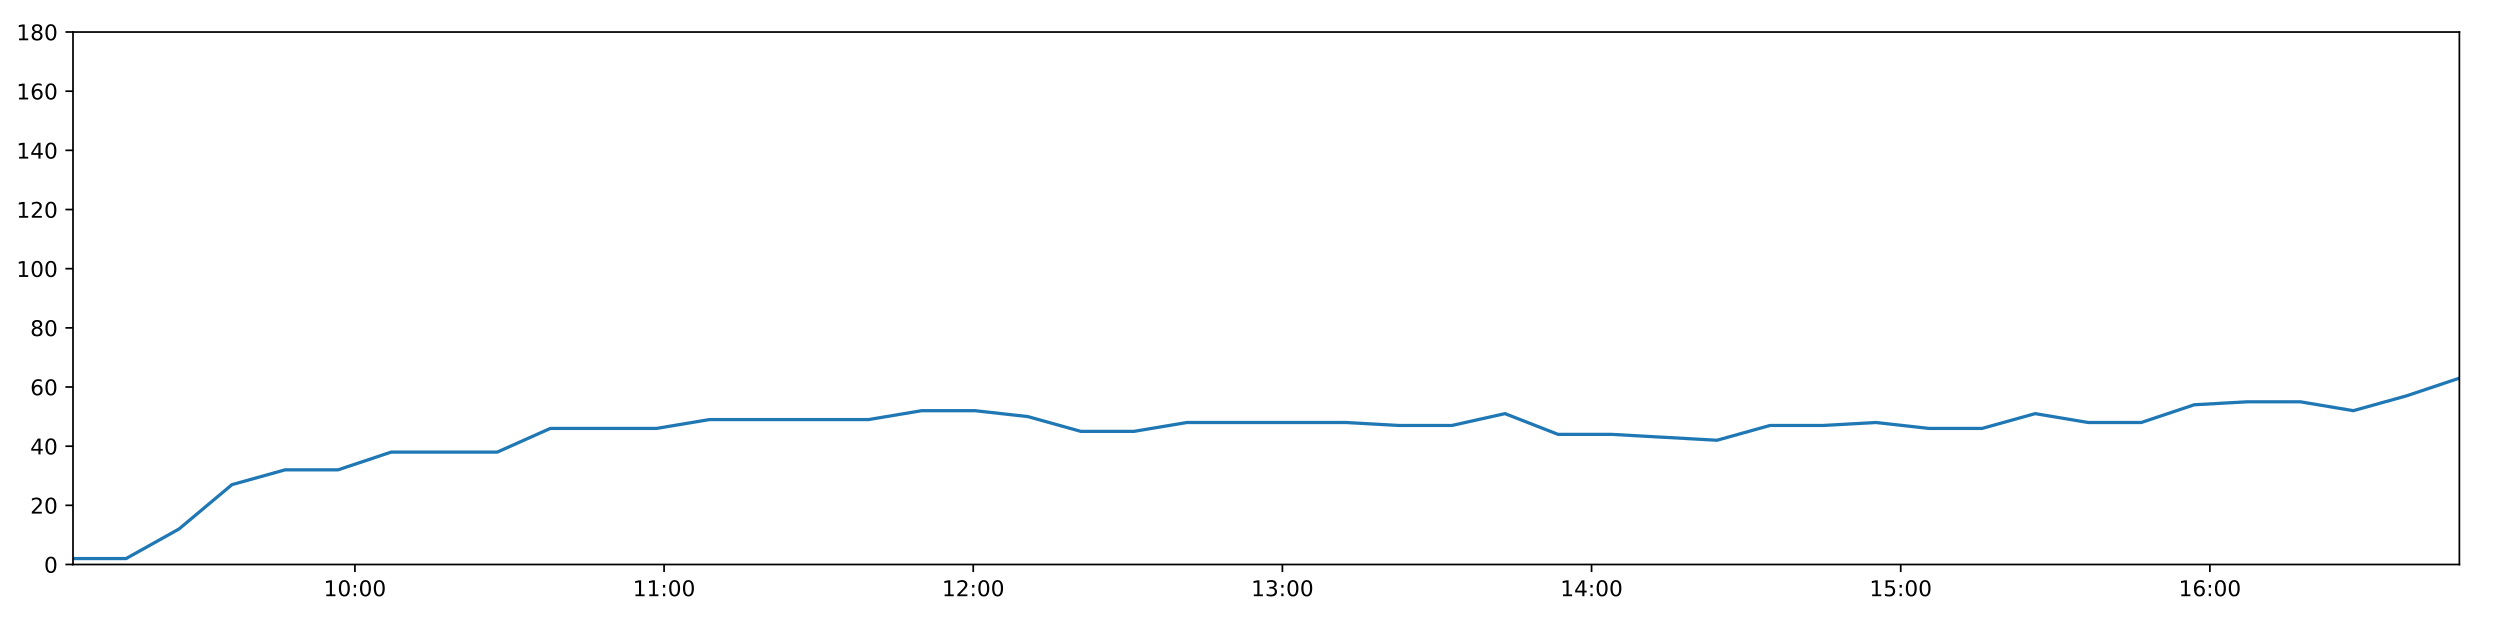
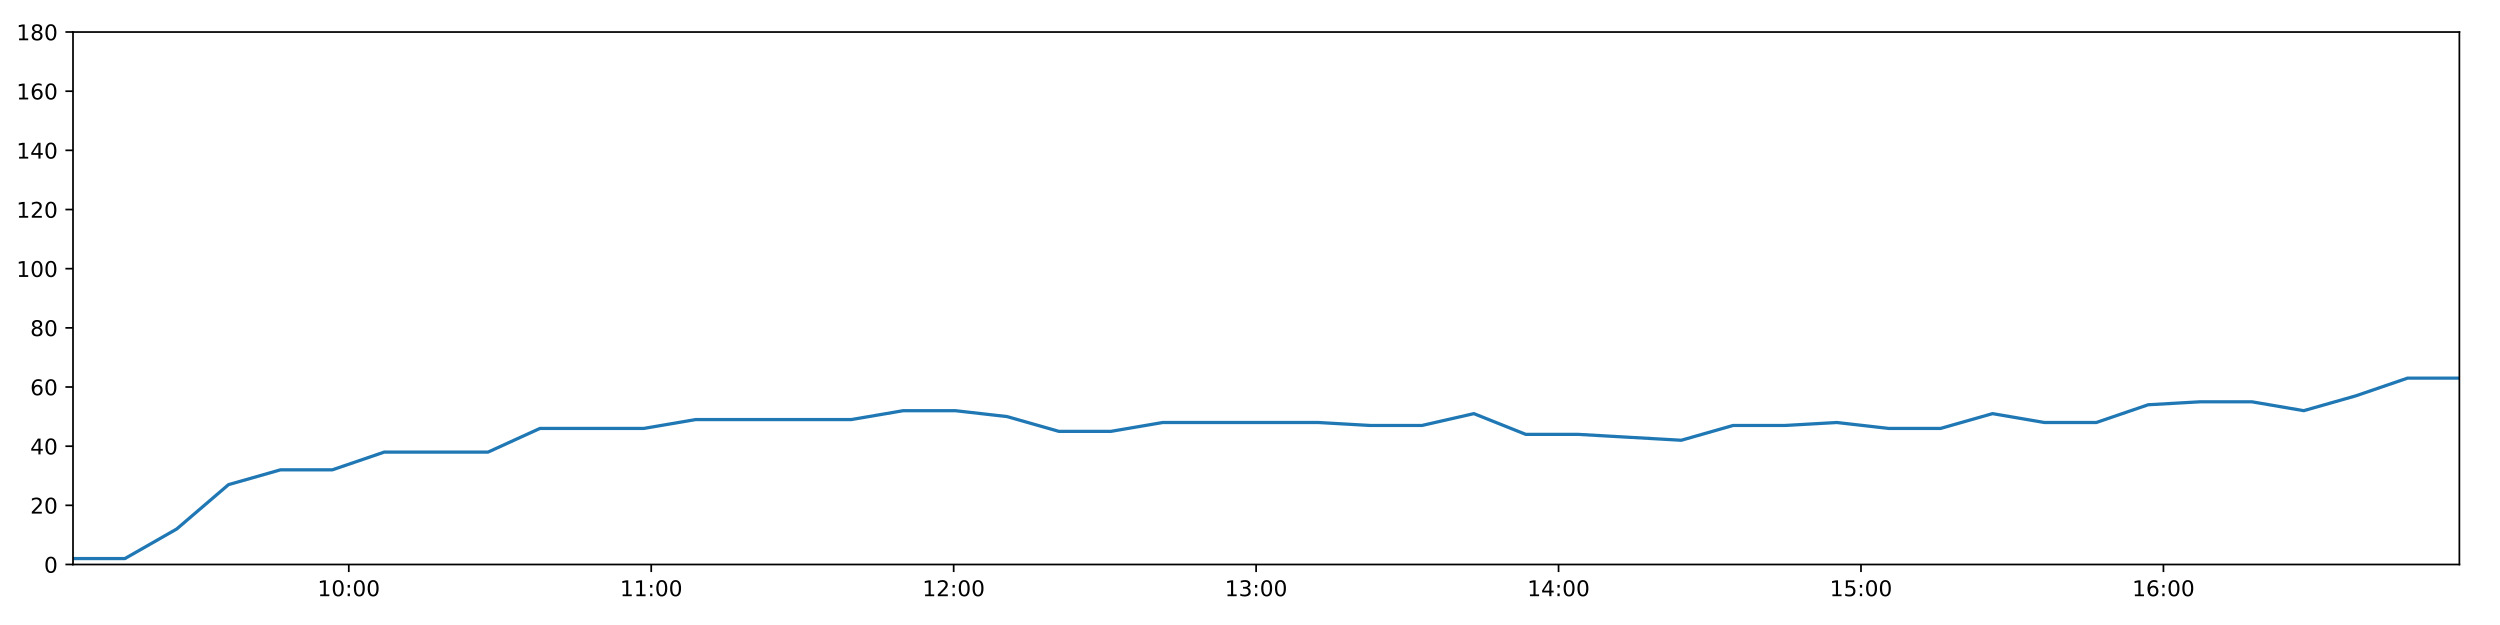
<svg xmlns="http://www.w3.org/2000/svg" xmlns:xlink="http://www.w3.org/1999/xlink" height="288pt" version="1.1" viewBox="0 0 1152 288" width="1152pt">
  <defs>
    <style type="text/css">
*{stroke-linecap:butt;stroke-linejoin:round;}
  </style>
  </defs>
  <g id="figure_1">
    <g id="patch_1">
      <path d="M 0 288  L 1152 288  L 1152 0  L 0 0  z " style="fill:#ffffff;" />
    </g>
    <g id="axes_1">
      <g id="patch_2">
        <path d="M 33.64 260.12  L 1133.28 260.12  L 1133.28 14.76  L 33.64 14.76  z " style="fill:#ffffff;" />
      </g>
      <g id="matplotlib.axis_1">
        <g id="xtick_1">
          <g id="line2d_1">
            <defs>
-               <path d="M 0 0  L 0 3.5  " id="mfa16acef50" style="stroke:#000000;stroke-width:0.8;" />
-             </defs>
-             <g>
-               <use style="stroke:#000000;stroke-width:0.8;" x="163.544" xlink:href="#mfa16acef50" y="260.12" />
+               <path d="M 0 0  L 0 3.5  " id="mbb3e56047a" style="stroke:#000000;stroke-width:0.8;" />
+             </defs>
+             <g>
+               <use style="stroke:#000000;stroke-width:0.8;" x="160.72" xlink:href="#mbb3e56047a" y="260.12" />
            </g>
          </g>
          <g id="text_1">
            <defs>
              <path d="M 12.406 8.297  L 28.516 8.297  L 28.516 63.922  L 10.984 60.406  L 10.984 69.391  L 28.422 72.906  L 38.281 72.906  L 38.281 8.297  L 54.391 8.297  L 54.391 0  L 12.406 0  z " id="DejaVuSans-49" />
              <path d="M 31.781 66.406  Q 24.172 66.406 20.328 58.906  Q 16.5 51.422 16.5 36.375  Q 16.5 21.391 20.328 13.891  Q 24.172 6.391 31.781 6.391  Q 39.453 6.391 43.281 13.891  Q 47.125 21.391 47.125 36.375  Q 47.125 51.422 43.281 58.906  Q 39.453 66.406 31.781 66.406  z M 31.781 74.219  Q 44.047 74.219 50.516 64.516  Q 56.984 54.828 56.984 36.375  Q 56.984 17.969 50.516 8.266  Q 44.047 -1.422 31.781 -1.422  Q 19.531 -1.422 13.062 8.266  Q 6.594 17.969 6.594 36.375  Q 6.594 54.828 13.062 64.516  Q 19.531 74.219 31.781 74.219  z " id="DejaVuSans-48" />
              <path d="M 11.719 12.406  L 22.016 12.406  L 22.016 0  L 11.719 0  z M 11.719 51.703  L 22.016 51.703  L 22.016 39.312  L 11.719 39.312  z " id="DejaVuSans-58" />
            </defs>
-             <g transform="translate(149.1342 274.7184)scale(0.1 -0.1)">
+             <g transform="translate(146.311 274.7184)scale(0.1 -0.1)">
              <use xlink:href="#DejaVuSans-49" />
              <use x="63.623" xlink:href="#DejaVuSans-48" />
              <use x="127.246" xlink:href="#DejaVuSans-58" />
              <use x="160.938" xlink:href="#DejaVuSans-48" />
              <use x="224.561" xlink:href="#DejaVuSans-48" />
            </g>
          </g>
        </g>
        <g id="xtick_2">
          <g id="line2d_2">
            <g>
-               <use style="stroke:#000000;stroke-width:0.8;" x="306.005" xlink:href="#mfa16acef50" y="260.12" />
+               <use style="stroke:#000000;stroke-width:0.8;" x="300.085" xlink:href="#mbb3e56047a" y="260.12" />
            </g>
          </g>
          <g id="text_2">
-             <g transform="translate(291.5954 274.7184)scale(0.1 -0.1)">
+             <g transform="translate(285.676 274.7184)scale(0.1 -0.1)">
              <use xlink:href="#DejaVuSans-49" />
              <use x="63.623" xlink:href="#DejaVuSans-49" />
              <use x="127.246" xlink:href="#DejaVuSans-58" />
              <use x="160.938" xlink:href="#DejaVuSans-48" />
              <use x="224.561" xlink:href="#DejaVuSans-48" />
            </g>
          </g>
        </g>
        <g id="xtick_3">
          <g id="line2d_3">
            <g>
-               <use style="stroke:#000000;stroke-width:0.8;" x="448.466" xlink:href="#mfa16acef50" y="260.12" />
+               <use style="stroke:#000000;stroke-width:0.8;" x="439.45" xlink:href="#mbb3e56047a" y="260.12" />
            </g>
          </g>
          <g id="text_3">
            <defs>
              <path d="M 19.188 8.297  L 53.609 8.297  L 53.609 0  L 7.328 0  L 7.328 8.297  Q 12.938 14.109 22.625 23.891  Q 32.328 33.688 34.812 36.531  Q 39.547 41.844 41.422 45.531  Q 43.312 49.219 43.312 52.781  Q 43.312 58.594 39.234 62.25  Q 35.156 65.922 28.609 65.922  Q 23.969 65.922 18.812 64.312  Q 13.672 62.703 7.812 59.422  L 7.812 69.391  Q 13.766 71.781 18.938 73  Q 24.125 74.219 28.422 74.219  Q 39.75 74.219 46.484 68.547  Q 53.219 62.891 53.219 53.422  Q 53.219 48.922 51.531 44.891  Q 49.859 40.875 45.406 35.406  Q 44.188 33.984 37.641 27.219  Q 31.109 20.453 19.188 8.297  z " id="DejaVuSans-50" />
            </defs>
-             <g transform="translate(434.0566 274.7184)scale(0.1 -0.1)">
+             <g transform="translate(425.041 274.7184)scale(0.1 -0.1)">
              <use xlink:href="#DejaVuSans-49" />
              <use x="63.623" xlink:href="#DejaVuSans-50" />
              <use x="127.246" xlink:href="#DejaVuSans-58" />
              <use x="160.938" xlink:href="#DejaVuSans-48" />
              <use x="224.561" xlink:href="#DejaVuSans-48" />
            </g>
          </g>
        </g>
        <g id="xtick_4">
          <g id="line2d_4">
            <g>
-               <use style="stroke:#000000;stroke-width:0.8;" x="590.927" xlink:href="#mfa16acef50" y="260.12" />
+               <use style="stroke:#000000;stroke-width:0.8;" x="578.815" xlink:href="#mbb3e56047a" y="260.12" />
            </g>
          </g>
          <g id="text_4">
            <defs>
              <path d="M 40.578 39.312  Q 47.656 37.797 51.625 33  Q 55.609 28.219 55.609 21.188  Q 55.609 10.406 48.188 4.484  Q 40.766 -1.422 27.094 -1.422  Q 22.516 -1.422 17.656 -0.516  Q 12.797 0.391 7.625 2.203  L 7.625 11.719  Q 11.719 9.328 16.594 8.109  Q 21.484 6.891 26.812 6.891  Q 36.078 6.891 40.938 10.547  Q 45.797 14.203 45.797 21.188  Q 45.797 27.641 41.281 31.266  Q 36.766 34.906 28.719 34.906  L 20.219 34.906  L 20.219 43.016  L 29.109 43.016  Q 36.375 43.016 40.234 45.922  Q 44.094 48.828 44.094 54.297  Q 44.094 59.906 40.109 62.906  Q 36.141 65.922 28.719 65.922  Q 24.656 65.922 20.016 65.031  Q 15.375 64.156 9.812 62.312  L 9.812 71.094  Q 15.438 72.656 20.344 73.438  Q 25.25 74.219 29.594 74.219  Q 40.828 74.219 47.359 69.109  Q 53.906 64.016 53.906 55.328  Q 53.906 49.266 50.438 45.094  Q 46.969 40.922 40.578 39.312  z " id="DejaVuSans-51" />
            </defs>
-             <g transform="translate(576.5177 274.7184)scale(0.1 -0.1)">
+             <g transform="translate(564.406 274.7184)scale(0.1 -0.1)">
              <use xlink:href="#DejaVuSans-49" />
              <use x="63.623" xlink:href="#DejaVuSans-51" />
              <use x="127.246" xlink:href="#DejaVuSans-58" />
              <use x="160.938" xlink:href="#DejaVuSans-48" />
              <use x="224.561" xlink:href="#DejaVuSans-48" />
            </g>
          </g>
        </g>
        <g id="xtick_5">
          <g id="line2d_5">
            <g>
-               <use style="stroke:#000000;stroke-width:0.8;" x="733.388" xlink:href="#mfa16acef50" y="260.12" />
+               <use style="stroke:#000000;stroke-width:0.8;" x="718.18" xlink:href="#mbb3e56047a" y="260.12" />
            </g>
          </g>
          <g id="text_5">
            <defs>
              <path d="M 37.797 64.312  L 12.891 25.391  L 37.797 25.391  z M 35.203 72.906  L 47.609 72.906  L 47.609 25.391  L 58.016 25.391  L 58.016 17.188  L 47.609 17.188  L 47.609 0  L 37.797 0  L 37.797 17.188  L 4.891 17.188  L 4.891 26.703  z " id="DejaVuSans-52" />
            </defs>
-             <g transform="translate(718.9789 274.7184)scale(0.1 -0.1)">
+             <g transform="translate(703.771 274.7184)scale(0.1 -0.1)">
              <use xlink:href="#DejaVuSans-49" />
              <use x="63.623" xlink:href="#DejaVuSans-52" />
              <use x="127.246" xlink:href="#DejaVuSans-58" />
              <use x="160.938" xlink:href="#DejaVuSans-48" />
              <use x="224.561" xlink:href="#DejaVuSans-48" />
            </g>
          </g>
        </g>
        <g id="xtick_6">
          <g id="line2d_6">
            <g>
-               <use style="stroke:#000000;stroke-width:0.8;" x="875.849" xlink:href="#mfa16acef50" y="260.12" />
+               <use style="stroke:#000000;stroke-width:0.8;" x="857.545" xlink:href="#mbb3e56047a" y="260.12" />
            </g>
          </g>
          <g id="text_6">
            <defs>
              <path d="M 10.797 72.906  L 49.516 72.906  L 49.516 64.594  L 19.828 64.594  L 19.828 46.734  Q 21.969 47.469 24.109 47.828  Q 26.266 48.188 28.422 48.188  Q 40.625 48.188 47.75 41.5  Q 54.891 34.812 54.891 23.391  Q 54.891 11.625 47.562 5.094  Q 40.234 -1.422 26.906 -1.422  Q 22.312 -1.422 17.547 -0.641  Q 12.797 0.141 7.719 1.703  L 7.719 11.625  Q 12.109 9.234 16.797 8.062  Q 21.484 6.891 26.703 6.891  Q 35.156 6.891 40.078 11.328  Q 45.016 15.766 45.016 23.391  Q 45.016 31 40.078 35.438  Q 35.156 39.891 26.703 39.891  Q 22.75 39.891 18.812 39.016  Q 14.891 38.141 10.797 36.281  z " id="DejaVuSans-53" />
            </defs>
-             <g transform="translate(861.4401 274.7184)scale(0.1 -0.1)">
+             <g transform="translate(843.136 274.7184)scale(0.1 -0.1)">
              <use xlink:href="#DejaVuSans-49" />
              <use x="63.623" xlink:href="#DejaVuSans-53" />
              <use x="127.246" xlink:href="#DejaVuSans-58" />
              <use x="160.938" xlink:href="#DejaVuSans-48" />
              <use x="224.561" xlink:href="#DejaVuSans-48" />
            </g>
          </g>
        </g>
        <g id="xtick_7">
          <g id="line2d_7">
            <g>
-               <use style="stroke:#000000;stroke-width:0.8;" x="1018.311" xlink:href="#mfa16acef50" y="260.12" />
+               <use style="stroke:#000000;stroke-width:0.8;" x="996.91" xlink:href="#mbb3e56047a" y="260.12" />
            </g>
          </g>
          <g id="text_7">
            <defs>
              <path d="M 33.016 40.375  Q 26.375 40.375 22.484 35.828  Q 18.609 31.297 18.609 23.391  Q 18.609 15.531 22.484 10.953  Q 26.375 6.391 33.016 6.391  Q 39.656 6.391 43.531 10.953  Q 47.406 15.531 47.406 23.391  Q 47.406 31.297 43.531 35.828  Q 39.656 40.375 33.016 40.375  z M 52.594 71.297  L 52.594 62.312  Q 48.875 64.062 45.094 64.984  Q 41.312 65.922 37.594 65.922  Q 27.828 65.922 22.672 59.328  Q 17.531 52.734 16.797 39.406  Q 19.672 43.656 24.016 45.922  Q 28.375 48.188 33.594 48.188  Q 44.578 48.188 50.953 41.516  Q 57.328 34.859 57.328 23.391  Q 57.328 12.156 50.688 5.359  Q 44.047 -1.422 33.016 -1.422  Q 20.359 -1.422 13.672 8.266  Q 6.984 17.969 6.984 36.375  Q 6.984 53.656 15.188 63.938  Q 23.391 74.219 37.203 74.219  Q 40.922 74.219 44.703 73.484  Q 48.484 72.75 52.594 71.297  z " id="DejaVuSans-54" />
            </defs>
-             <g transform="translate(1003.901 274.7184)scale(0.1 -0.1)">
+             <g transform="translate(982.5011 274.7184)scale(0.1 -0.1)">
              <use xlink:href="#DejaVuSans-49" />
              <use x="63.623" xlink:href="#DejaVuSans-54" />
              <use x="127.246" xlink:href="#DejaVuSans-58" />
              <use x="160.938" xlink:href="#DejaVuSans-48" />
              <use x="224.561" xlink:href="#DejaVuSans-48" />
            </g>
          </g>
        </g>
      </g>
      <g id="matplotlib.axis_2">
        <g id="ytick_1">
          <g id="line2d_8">
            <defs>
-               <path d="M 0 0  L -3.5 0  " id="m65600d4b8b" style="stroke:#000000;stroke-width:0.8;" />
-             </defs>
-             <g>
-               <use style="stroke:#000000;stroke-width:0.8;" x="33.64" xlink:href="#m65600d4b8b" y="260.12" />
+               <path d="M 0 0  L -3.5 0  " id="m72531879dd" style="stroke:#000000;stroke-width:0.8;" />
+             </defs>
+             <g>
+               <use style="stroke:#000000;stroke-width:0.8;" x="33.64" xlink:href="#m72531879dd" y="260.12" />
            </g>
          </g>
          <g id="text_8">
            <g transform="translate(20.2775 263.9192)scale(0.1 -0.1)">
              <use xlink:href="#DejaVuSans-48" />
            </g>
          </g>
        </g>
        <g id="ytick_2">
          <g id="line2d_9">
            <g>
-               <use style="stroke:#000000;stroke-width:0.8;" x="33.64" xlink:href="#m65600d4b8b" y="232.858" />
+               <use style="stroke:#000000;stroke-width:0.8;" x="33.64" xlink:href="#m72531879dd" y="232.858" />
            </g>
          </g>
          <g id="text_9">
            <g transform="translate(13.915 236.657)scale(0.1 -0.1)">
              <use xlink:href="#DejaVuSans-50" />
              <use x="63.623" xlink:href="#DejaVuSans-48" />
            </g>
          </g>
        </g>
        <g id="ytick_3">
          <g id="line2d_10">
            <g>
-               <use style="stroke:#000000;stroke-width:0.8;" x="33.64" xlink:href="#m65600d4b8b" y="205.596" />
+               <use style="stroke:#000000;stroke-width:0.8;" x="33.64" xlink:href="#m72531879dd" y="205.596" />
            </g>
          </g>
          <g id="text_10">
            <g transform="translate(13.915 209.3948)scale(0.1 -0.1)">
              <use xlink:href="#DejaVuSans-52" />
              <use x="63.623" xlink:href="#DejaVuSans-48" />
            </g>
          </g>
        </g>
        <g id="ytick_4">
          <g id="line2d_11">
            <g>
-               <use style="stroke:#000000;stroke-width:0.8;" x="33.64" xlink:href="#m65600d4b8b" y="178.333" />
+               <use style="stroke:#000000;stroke-width:0.8;" x="33.64" xlink:href="#m72531879dd" y="178.333" />
            </g>
          </g>
          <g id="text_11">
            <g transform="translate(13.915 182.1326)scale(0.1 -0.1)">
              <use xlink:href="#DejaVuSans-54" />
              <use x="63.623" xlink:href="#DejaVuSans-48" />
            </g>
          </g>
        </g>
        <g id="ytick_5">
          <g id="line2d_12">
            <g>
-               <use style="stroke:#000000;stroke-width:0.8;" x="33.64" xlink:href="#m65600d4b8b" y="151.071" />
+               <use style="stroke:#000000;stroke-width:0.8;" x="33.64" xlink:href="#m72531879dd" y="151.071" />
            </g>
          </g>
          <g id="text_12">
            <defs>
              <path d="M 31.781 34.625  Q 24.75 34.625 20.719 30.859  Q 16.703 27.094 16.703 20.516  Q 16.703 13.922 20.719 10.156  Q 24.75 6.391 31.781 6.391  Q 38.812 6.391 42.859 10.172  Q 46.922 13.969 46.922 20.516  Q 46.922 27.094 42.891 30.859  Q 38.875 34.625 31.781 34.625  z M 21.922 38.812  Q 15.578 40.375 12.031 44.719  Q 8.5 49.078 8.5 55.328  Q 8.5 64.062 14.719 69.141  Q 20.953 74.219 31.781 74.219  Q 42.672 74.219 48.875 69.141  Q 55.078 64.062 55.078 55.328  Q 55.078 49.078 51.531 44.719  Q 48 40.375 41.703 38.812  Q 48.828 37.156 52.797 32.312  Q 56.781 27.484 56.781 20.516  Q 56.781 9.906 50.312 4.234  Q 43.844 -1.422 31.781 -1.422  Q 19.734 -1.422 13.25 4.234  Q 6.781 9.906 6.781 20.516  Q 6.781 27.484 10.781 32.312  Q 14.797 37.156 21.922 38.812  z M 18.312 54.391  Q 18.312 48.734 21.844 45.562  Q 25.391 42.391 31.781 42.391  Q 38.141 42.391 41.719 45.562  Q 45.312 48.734 45.312 54.391  Q 45.312 60.062 41.719 63.234  Q 38.141 66.406 31.781 66.406  Q 25.391 66.406 21.844 63.234  Q 18.312 60.062 18.312 54.391  z " id="DejaVuSans-56" />
            </defs>
            <g transform="translate(13.915 154.8703)scale(0.1 -0.1)">
              <use xlink:href="#DejaVuSans-56" />
              <use x="63.623" xlink:href="#DejaVuSans-48" />
            </g>
          </g>
        </g>
        <g id="ytick_6">
          <g id="line2d_13">
            <g>
-               <use style="stroke:#000000;stroke-width:0.8;" x="33.64" xlink:href="#m65600d4b8b" y="123.809" />
+               <use style="stroke:#000000;stroke-width:0.8;" x="33.64" xlink:href="#m72531879dd" y="123.809" />
            </g>
          </g>
          <g id="text_13">
            <g transform="translate(7.5525 127.6081)scale(0.1 -0.1)">
              <use xlink:href="#DejaVuSans-49" />
              <use x="63.623" xlink:href="#DejaVuSans-48" />
              <use x="127.246" xlink:href="#DejaVuSans-48" />
            </g>
          </g>
        </g>
        <g id="ytick_7">
          <g id="line2d_14">
            <g>
-               <use style="stroke:#000000;stroke-width:0.8;" x="33.64" xlink:href="#m65600d4b8b" y="96.547" />
+               <use style="stroke:#000000;stroke-width:0.8;" x="33.64" xlink:href="#m72531879dd" y="96.547" />
            </g>
          </g>
          <g id="text_14">
            <g transform="translate(7.5525 100.3459)scale(0.1 -0.1)">
              <use xlink:href="#DejaVuSans-49" />
              <use x="63.623" xlink:href="#DejaVuSans-50" />
              <use x="127.246" xlink:href="#DejaVuSans-48" />
            </g>
          </g>
        </g>
        <g id="ytick_8">
          <g id="line2d_15">
            <g>
-               <use style="stroke:#000000;stroke-width:0.8;" x="33.64" xlink:href="#m65600d4b8b" y="69.284" />
+               <use style="stroke:#000000;stroke-width:0.8;" x="33.64" xlink:href="#m72531879dd" y="69.284" />
            </g>
          </g>
          <g id="text_15">
            <g transform="translate(7.5525 73.08366)scale(0.1 -0.1)">
              <use xlink:href="#DejaVuSans-49" />
              <use x="63.623" xlink:href="#DejaVuSans-52" />
              <use x="127.246" xlink:href="#DejaVuSans-48" />
            </g>
          </g>
        </g>
        <g id="ytick_9">
          <g id="line2d_16">
            <g>
-               <use style="stroke:#000000;stroke-width:0.8;" x="33.64" xlink:href="#m65600d4b8b" y="42.022" />
+               <use style="stroke:#000000;stroke-width:0.8;" x="33.64" xlink:href="#m72531879dd" y="42.022" />
            </g>
          </g>
          <g id="text_16">
            <g transform="translate(7.5525 45.82144)scale(0.1 -0.1)">
              <use xlink:href="#DejaVuSans-49" />
              <use x="63.623" xlink:href="#DejaVuSans-54" />
              <use x="127.246" xlink:href="#DejaVuSans-48" />
            </g>
          </g>
        </g>
        <g id="ytick_10">
          <g id="line2d_17">
            <g>
-               <use style="stroke:#000000;stroke-width:0.8;" x="33.64" xlink:href="#m65600d4b8b" y="14.76" />
+               <use style="stroke:#000000;stroke-width:0.8;" x="33.64" xlink:href="#m72531879dd" y="14.76" />
            </g>
          </g>
          <g id="text_17">
            <g transform="translate(7.5525 18.55922)scale(0.1 -0.1)">
              <use xlink:href="#DejaVuSans-49" />
              <use x="63.623" xlink:href="#DejaVuSans-56" />
              <use x="127.246" xlink:href="#DejaVuSans-48" />
            </g>
          </g>
        </g>
      </g>
      <g id="line2d_18">
-         <path clip-path="url(#pf0b664d382)" d="M 33.64 257.394  L 58.064 257.394  L 82.475 243.763  L 106.896 223.316  L 131.361 216.5  L 155.775 216.5  L 180.241 208.322  L 204.679 208.322  L 229.134 208.322  L 253.596 197.417  L 278.066 197.417  L 302.529 197.417  L 327.012 193.328  L 351.429 193.328  L 375.864 193.328  L 400.307 193.328  L 424.744 189.238  L 449.19 189.238  L 473.63 191.964  L 498.061 198.78  L 522.493 198.78  L 546.929 194.691  L 571.364 194.691  L 595.799 194.691  L 620.225 194.691  L 644.631 196.054  L 669.06 196.054  L 693.502 190.601  L 717.92 200.143  L 742.356 200.143  L 766.77 201.506  L 791.19 202.869  L 815.613 196.054  L 840.044 196.054  L 864.472 194.691  L 888.904 197.417  L 913.354 197.417  L 937.816 190.601  L 962.261 194.691  L 986.696 194.691  L 1011.13 186.512  L 1035.575 185.149  L 1059.985 185.149  L 1084.397 189.238  L 1108.863 182.423  L 1133.28 174.244  " style="fill:none;stroke:#1f77b4;stroke-linecap:square;stroke-width:1.5;" />
+         <path clip-path="url(#p8baf4a8854)" d="M 33.64 257.394  L 57.533 257.394  L 81.414 243.763  L 105.304 223.316  L 129.237 216.5  L 153.121 216.5  L 177.055 208.322  L 200.962 208.322  L 224.885 208.322  L 248.816 197.417  L 272.754 197.417  L 296.685 197.417  L 320.636 193.328  L 344.523 193.328  L 368.426 193.328  L 392.338 193.328  L 416.244 189.238  L 440.159 189.238  L 464.067 191.964  L 487.968 198.78  L 511.869 198.78  L 535.774 194.691  L 559.677 194.691  L 583.582 194.691  L 607.477 194.691  L 631.352 196.054  L 655.25 196.054  L 679.161 190.601  L 703.048 200.143  L 726.953 200.143  L 750.836 201.506  L 774.726 202.869  L 798.618 196.054  L 822.518 196.054  L 846.415 194.691  L 870.317 197.417  L 894.235 197.417  L 918.165 190.601  L 942.079 194.691  L 965.983 194.691  L 989.886 186.512  L 1013.8 185.149  L 1037.679 185.149  L 1061.561 189.238  L 1085.495 182.423  L 1109.381 174.244  L 1133.28 174.244  " style="fill:none;stroke:#1f77b4;stroke-linecap:square;stroke-width:1.5;" />
      </g>
      <g id="patch_3">
        <path d="M 33.64 260.12  L 33.64 14.76  " style="fill:none;stroke:#000000;stroke-linecap:square;stroke-linejoin:miter;stroke-width:0.8;" />
      </g>
      <g id="patch_4">
        <path d="M 1133.28 260.12  L 1133.28 14.76  " style="fill:none;stroke:#000000;stroke-linecap:square;stroke-linejoin:miter;stroke-width:0.8;" />
      </g>
      <g id="patch_5">
        <path d="M 33.64 260.12  L 1133.28 260.12  " style="fill:none;stroke:#000000;stroke-linecap:square;stroke-linejoin:miter;stroke-width:0.8;" />
      </g>
      <g id="patch_6">
        <path d="M 33.64 14.76  L 1133.28 14.76  " style="fill:none;stroke:#000000;stroke-linecap:square;stroke-linejoin:miter;stroke-width:0.8;" />
      </g>
    </g>
  </g>
  <defs>
-     <clipPath id="pf0b664d382">
+     <clipPath id="p8baf4a8854">
      <rect height="245.36" width="1099.64" x="33.64" y="14.76" />
    </clipPath>
  </defs>
</svg>
